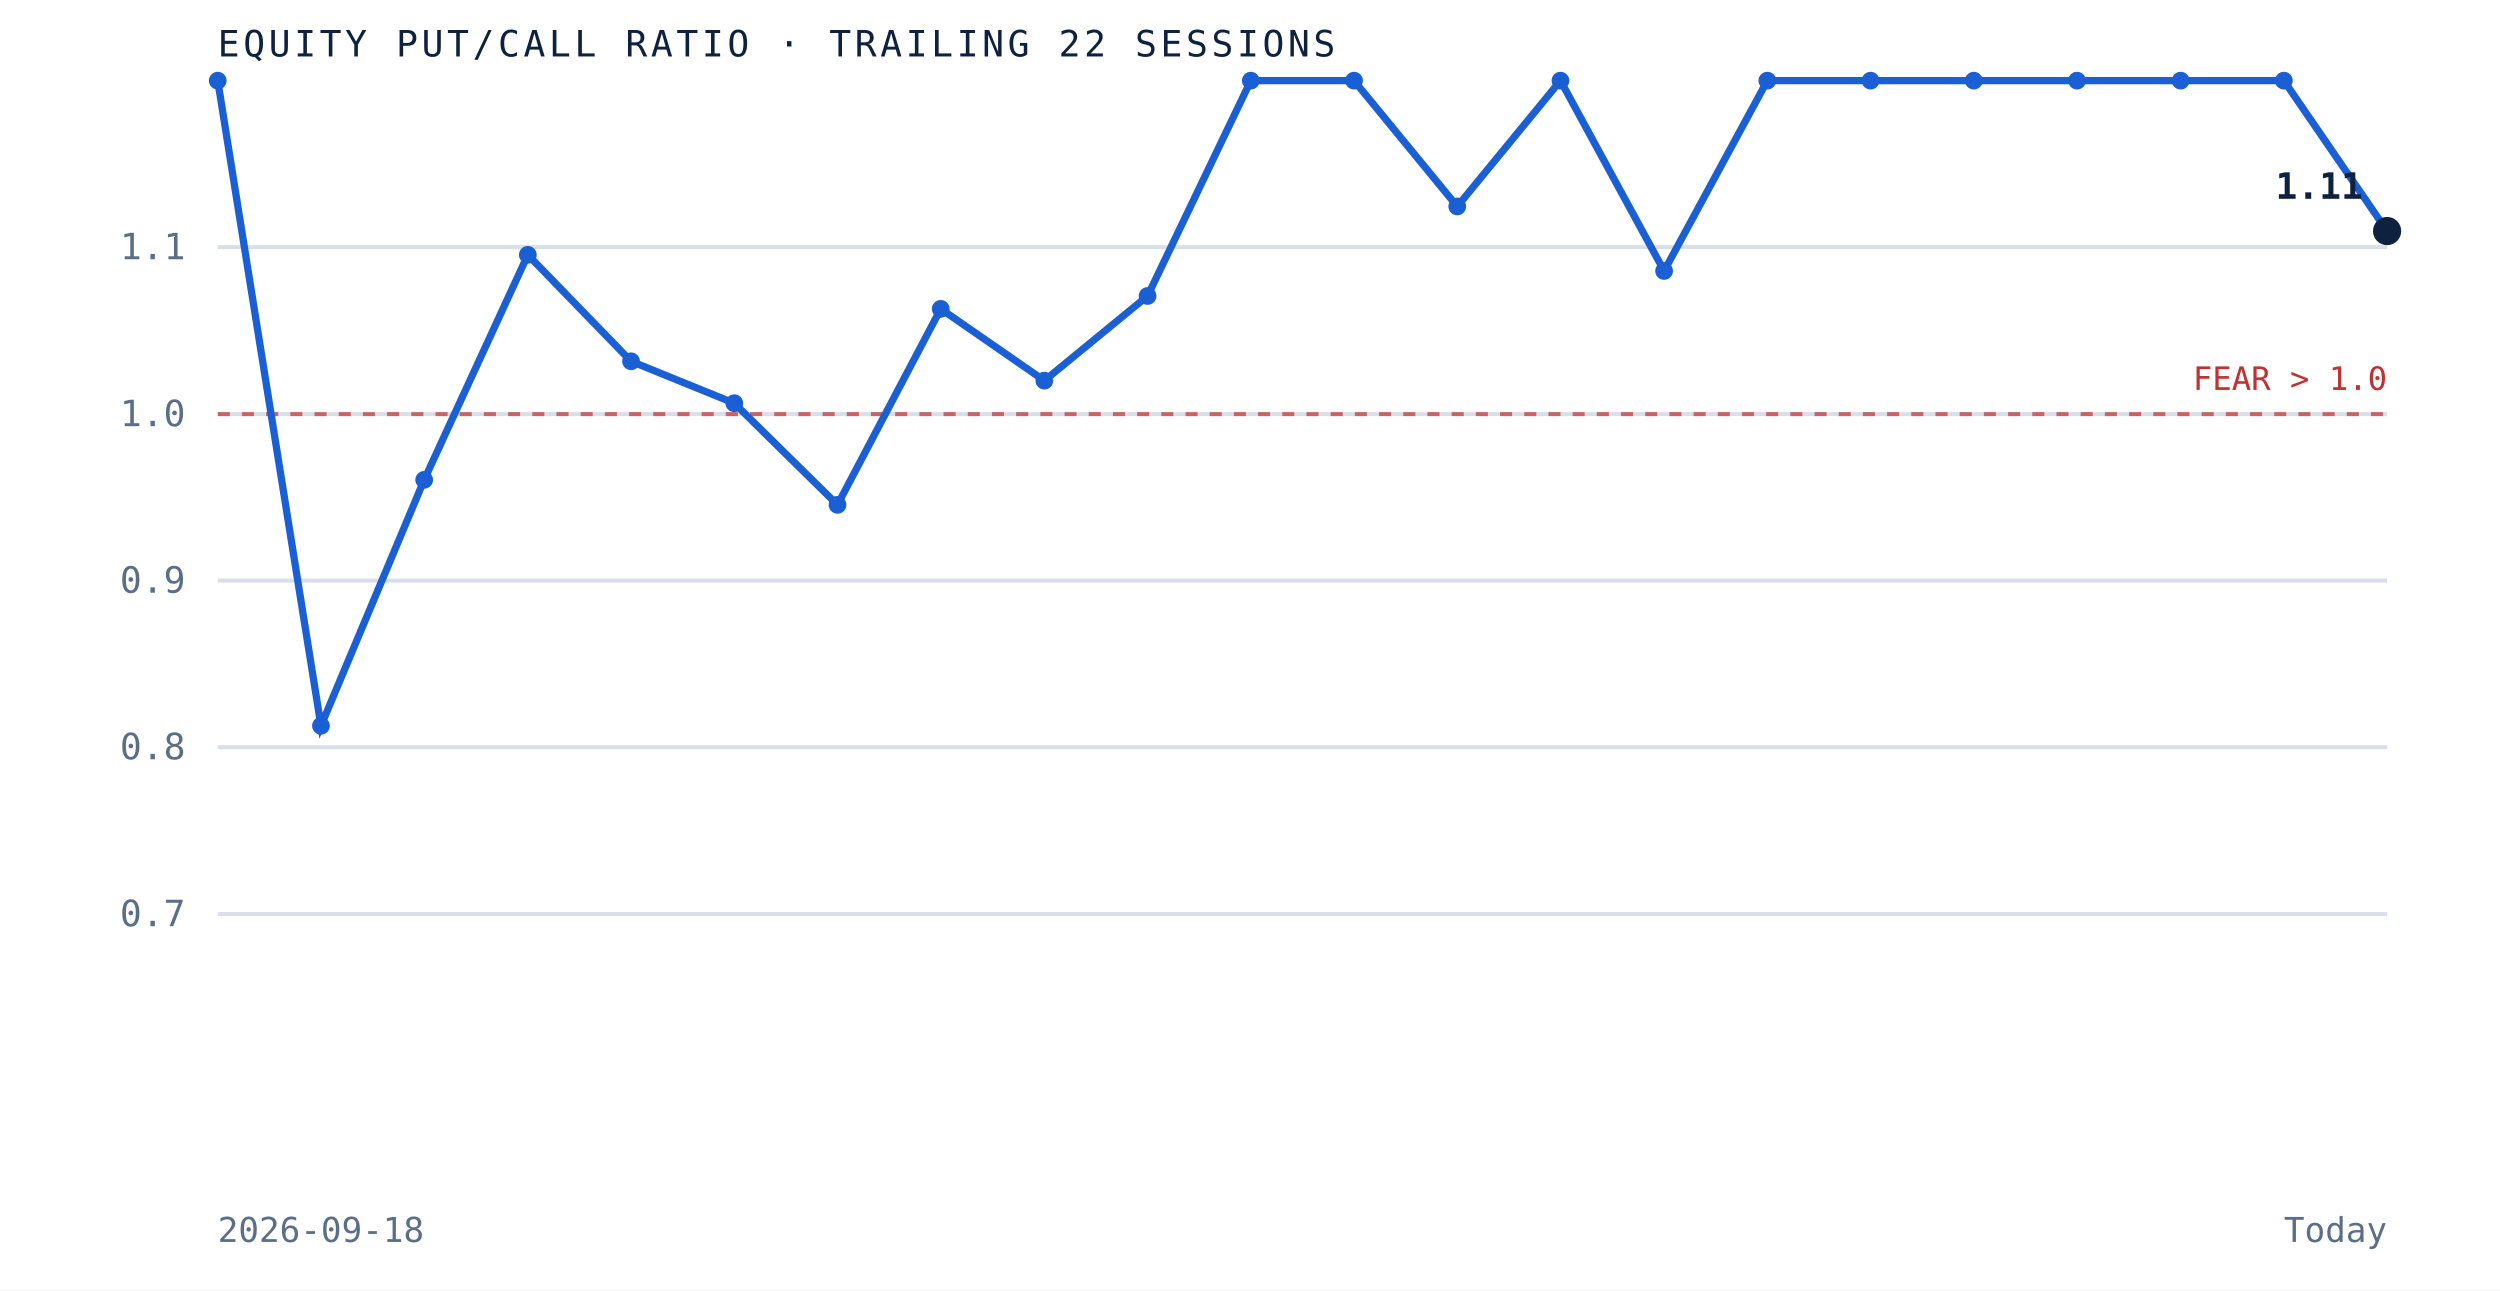
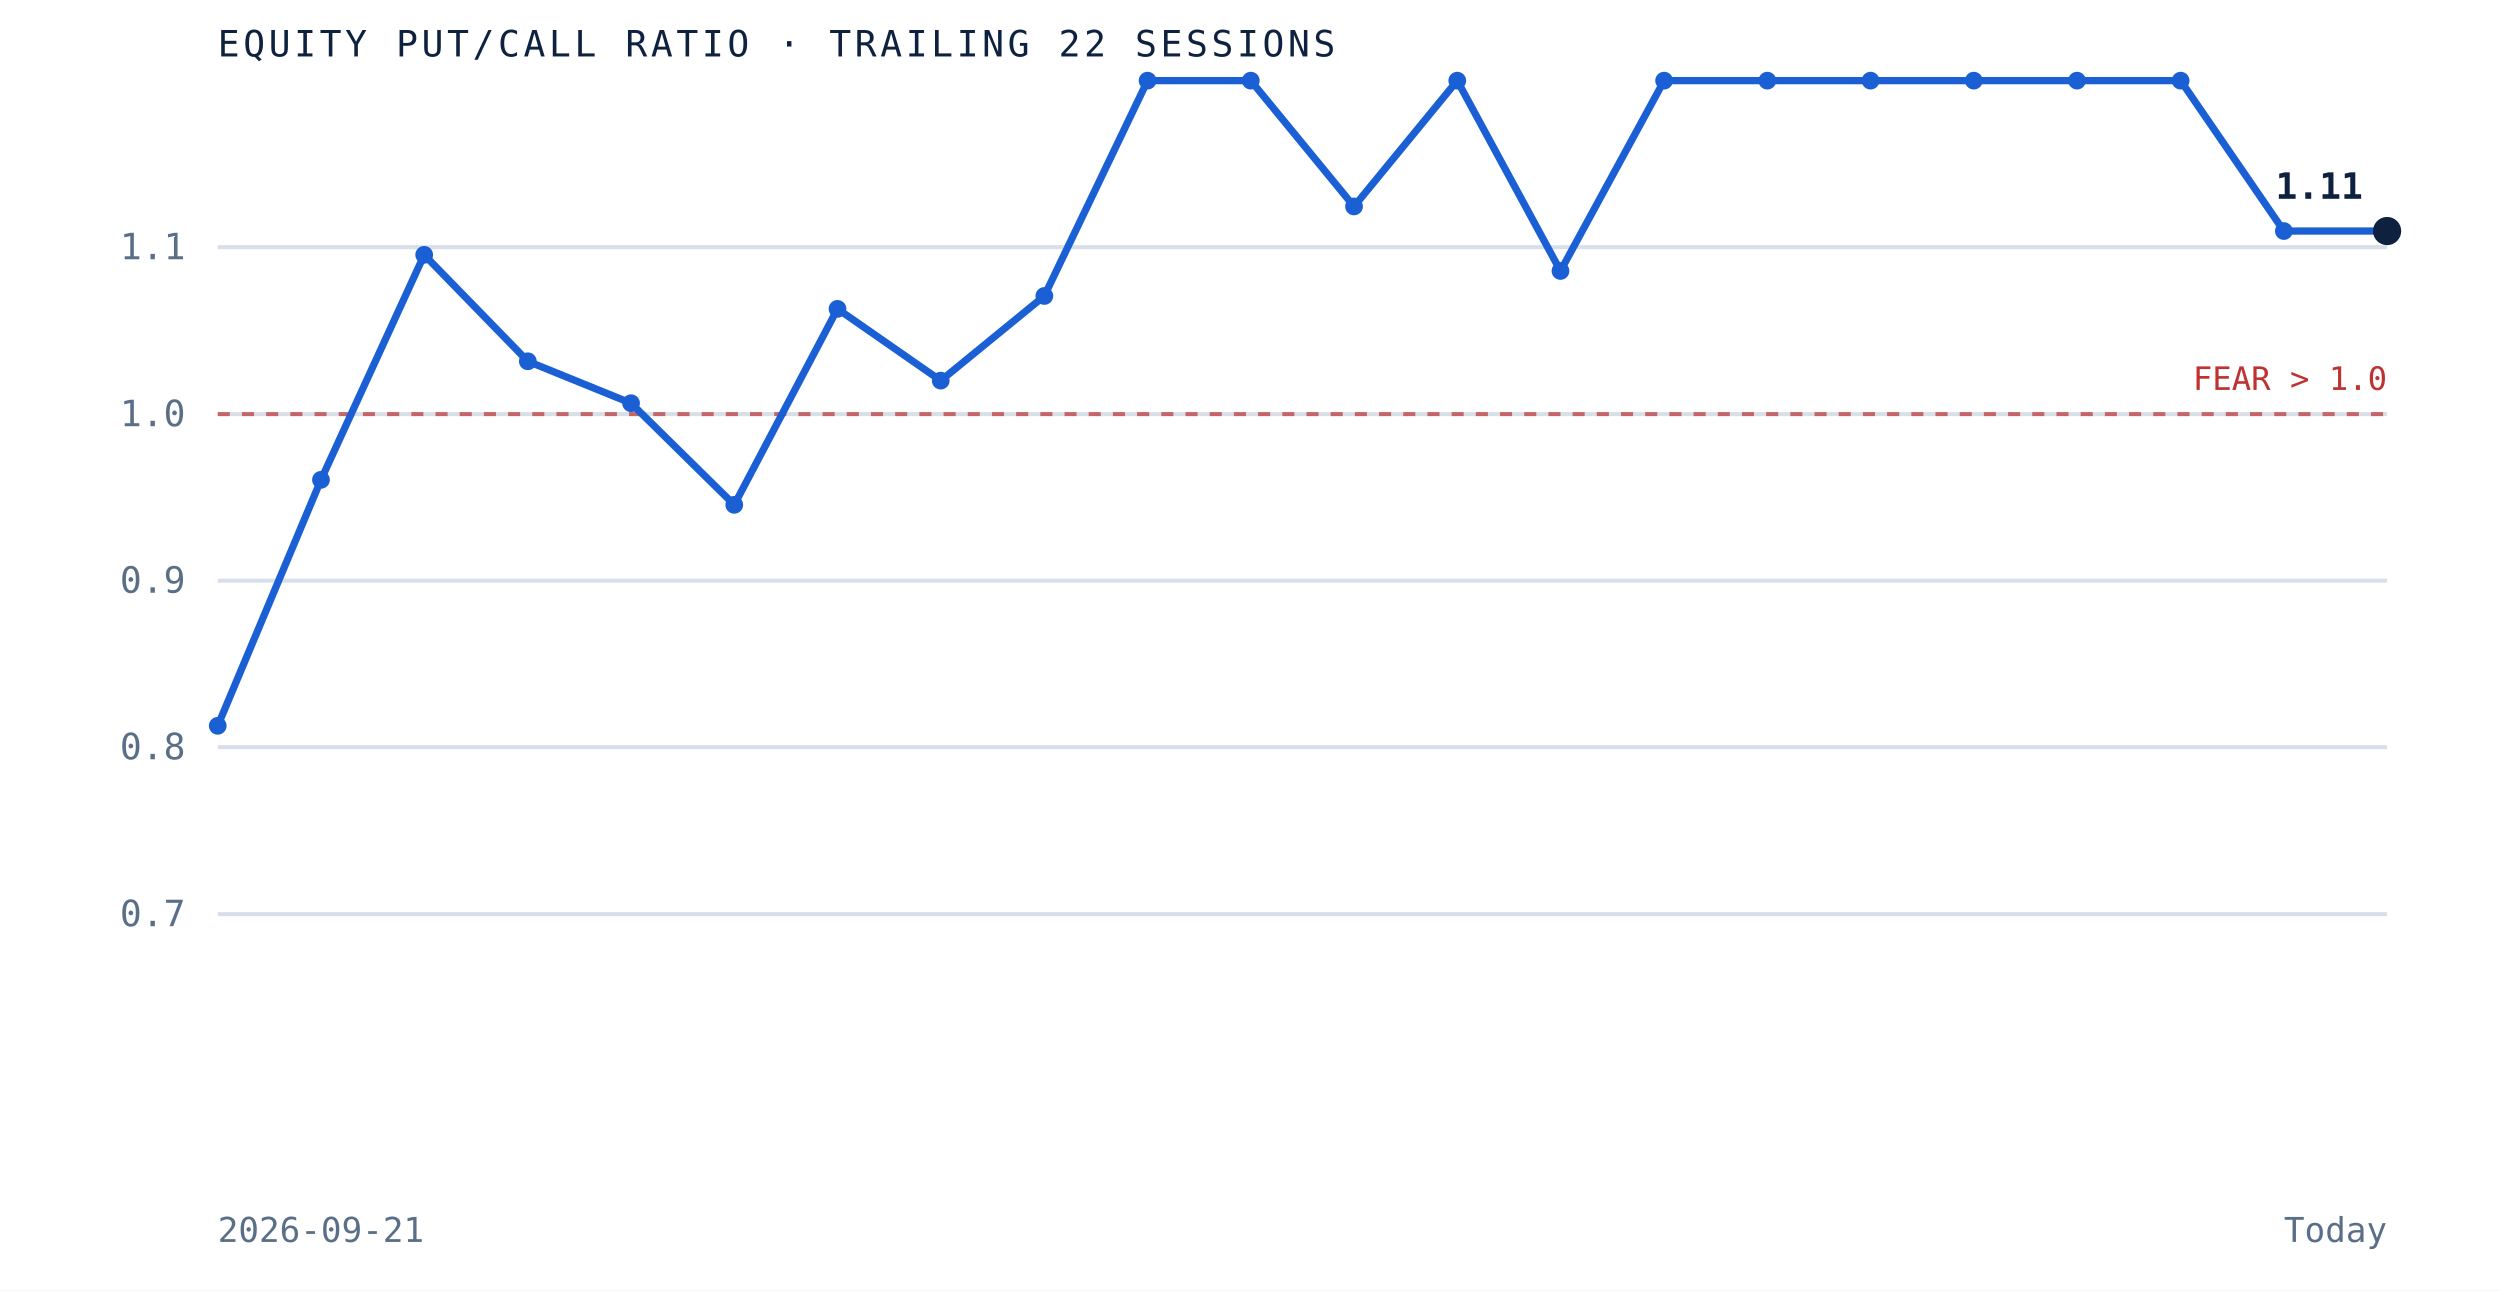
<svg xmlns="http://www.w3.org/2000/svg" viewBox="0 0 620 320" role="img" aria-label="Equity put to call ratio over the trailing 22 sessions" preserveAspectRatio="xMidYMid meet" style="width:100%;height:auto;display:block">
  <rect x="0" y="0" width="620" height="320" fill="white" />
  <line x1="54" y1="226.7" x2="592" y2="226.7" stroke="#d8dfe9" stroke-width="1" />
  <text x="46" y="229.7" text-anchor="end" font-family="'JetBrains Mono', monospace" font-size="9" fill="#5a6f87">0.7</text>
  <line x1="54" y1="185.3" x2="592" y2="185.3" stroke="#d8dfe9" stroke-width="1" />
  <text x="46" y="188.3" text-anchor="end" font-family="'JetBrains Mono', monospace" font-size="9" fill="#5a6f87">0.8</text>
  <line x1="54" y1="144.0" x2="592" y2="144.0" stroke="#d8dfe9" stroke-width="1" />
  <text x="46" y="147.0" text-anchor="end" font-family="'JetBrains Mono', monospace" font-size="9" fill="#5a6f87">0.9</text>
  <line x1="54" y1="102.7" x2="592" y2="102.7" stroke="#d8dfe9" stroke-width="1" />
  <text x="46" y="105.7" text-anchor="end" font-family="'JetBrains Mono', monospace" font-size="9" fill="#5a6f87">1.0</text>
  <line x1="54" y1="61.3" x2="592" y2="61.3" stroke="#d8dfe9" stroke-width="1" />
  <text x="46" y="64.3" text-anchor="end" font-family="'JetBrains Mono', monospace" font-size="9" fill="#5a6f87">1.1</text>
  <line x1="54" y1="102.7" x2="592" y2="102.7" stroke="#bf3232" stroke-width="1" stroke-dasharray="3 3" opacity="0.7" />
  <text x="592" y="96.7" text-anchor="end" font-family="'JetBrains Mono', monospace" font-size="8" fill="#bf3232">FEAR &gt; 1.0</text>
-   <path d="M 54.0 20.0 L 79.6 180.0 L 105.2 119.0 L 130.9 63.2 L 156.5 89.6 L 182.1 100.0 L 207.7 125.2 L 233.3 76.6 L 259.0 94.4 L 284.6 73.4 L 310.2 20.0 L 335.8 20.0 L 361.4 51.2 L 387.0 20.0 L 412.7 67.2 L 438.3 20.0 L 463.9 20.0 L 489.5 20.0 L 515.1 20.0 L 540.8 20.0 L 566.4 20.0 L 592.0 57.3" fill="none" stroke="#1a5fd4" stroke-width="1.8" />
-   <circle cx="54.0" cy="20.0" r="2.2" fill="#1a5fd4" />
-   <circle cx="79.6" cy="180.0" r="2.2" fill="#1a5fd4" />
-   <circle cx="105.2" cy="119.0" r="2.2" fill="#1a5fd4" />
-   <circle cx="130.9" cy="63.2" r="2.2" fill="#1a5fd4" />
-   <circle cx="156.5" cy="89.6" r="2.2" fill="#1a5fd4" />
-   <circle cx="182.1" cy="100.0" r="2.2" fill="#1a5fd4" />
-   <circle cx="207.7" cy="125.2" r="2.2" fill="#1a5fd4" />
-   <circle cx="233.3" cy="76.6" r="2.2" fill="#1a5fd4" />
-   <circle cx="259.0" cy="94.4" r="2.2" fill="#1a5fd4" />
-   <circle cx="284.6" cy="73.4" r="2.2" fill="#1a5fd4" />
+   <path d="M 54.0 180.0 L 79.6 119.0 L 105.2 63.2 L 130.9 89.6 L 156.5 100.0 L 182.1 125.2 L 207.7 76.6 L 233.3 94.4 L 259.0 73.4 L 284.6 20.0 L 310.2 20.0 L 335.8 51.2 L 361.4 20.0 L 387.0 67.2 L 412.7 20.0 L 438.3 20.0 L 463.9 20.0 L 489.5 20.0 L 515.1 20.0 L 540.8 20.0 L 566.4 57.3 L 592.0 57.3" fill="none" stroke="#1a5fd4" stroke-width="1.8" />
+   <circle cx="54.0" cy="180.0" r="2.2" fill="#1a5fd4" />
+   <circle cx="79.6" cy="119.0" r="2.2" fill="#1a5fd4" />
+   <circle cx="105.2" cy="63.2" r="2.2" fill="#1a5fd4" />
+   <circle cx="130.9" cy="89.6" r="2.2" fill="#1a5fd4" />
+   <circle cx="156.5" cy="100.0" r="2.2" fill="#1a5fd4" />
+   <circle cx="182.1" cy="125.2" r="2.2" fill="#1a5fd4" />
+   <circle cx="207.7" cy="76.6" r="2.2" fill="#1a5fd4" />
+   <circle cx="233.3" cy="94.4" r="2.2" fill="#1a5fd4" />
+   <circle cx="259.0" cy="73.4" r="2.2" fill="#1a5fd4" />
+   <circle cx="284.6" cy="20.0" r="2.2" fill="#1a5fd4" />
  <circle cx="310.2" cy="20.0" r="2.2" fill="#1a5fd4" />
-   <circle cx="335.8" cy="20.0" r="2.2" fill="#1a5fd4" />
-   <circle cx="361.4" cy="51.2" r="2.2" fill="#1a5fd4" />
-   <circle cx="387.0" cy="20.0" r="2.2" fill="#1a5fd4" />
-   <circle cx="412.7" cy="67.2" r="2.2" fill="#1a5fd4" />
+   <circle cx="335.8" cy="51.2" r="2.2" fill="#1a5fd4" />
+   <circle cx="361.4" cy="20.0" r="2.2" fill="#1a5fd4" />
+   <circle cx="387.0" cy="67.2" r="2.2" fill="#1a5fd4" />
+   <circle cx="412.7" cy="20.0" r="2.2" fill="#1a5fd4" />
  <circle cx="438.3" cy="20.0" r="2.2" fill="#1a5fd4" />
  <circle cx="463.9" cy="20.0" r="2.2" fill="#1a5fd4" />
  <circle cx="489.5" cy="20.0" r="2.2" fill="#1a5fd4" />
  <circle cx="515.1" cy="20.0" r="2.2" fill="#1a5fd4" />
  <circle cx="540.8" cy="20.0" r="2.2" fill="#1a5fd4" />
-   <circle cx="566.4" cy="20.0" r="2.2" fill="#1a5fd4" />
+   <circle cx="566.4" cy="57.3" r="2.2" fill="#1a5fd4" />
  <circle cx="592.0" cy="57.3" r="3.5" fill="#0e2240" />
  <text x="586.0" y="49.3" text-anchor="end" font-family="'JetBrains Mono', monospace" font-size="9" font-weight="bold" fill="#0e2240">1.11</text>
  <text x="54" y="14" font-family="'JetBrains Mono', monospace" font-size="9" letter-spacing="0.1em" fill="#0e2240">EQUITY PUT/CALL RATIO · TRAILING 22 SESSIONS</text>
-   <text x="54" y="308" font-family="'JetBrains Mono', monospace" font-size="8.5" fill="#5a6f87">2026-09-18</text>
+   <text x="54" y="308" font-family="'JetBrains Mono', monospace" font-size="8.5" fill="#5a6f87">2026-09-21</text>
  <text x="592" y="308" text-anchor="end" font-family="'JetBrains Mono', monospace" font-size="8.5" fill="#5a6f87">Today</text>
</svg>
